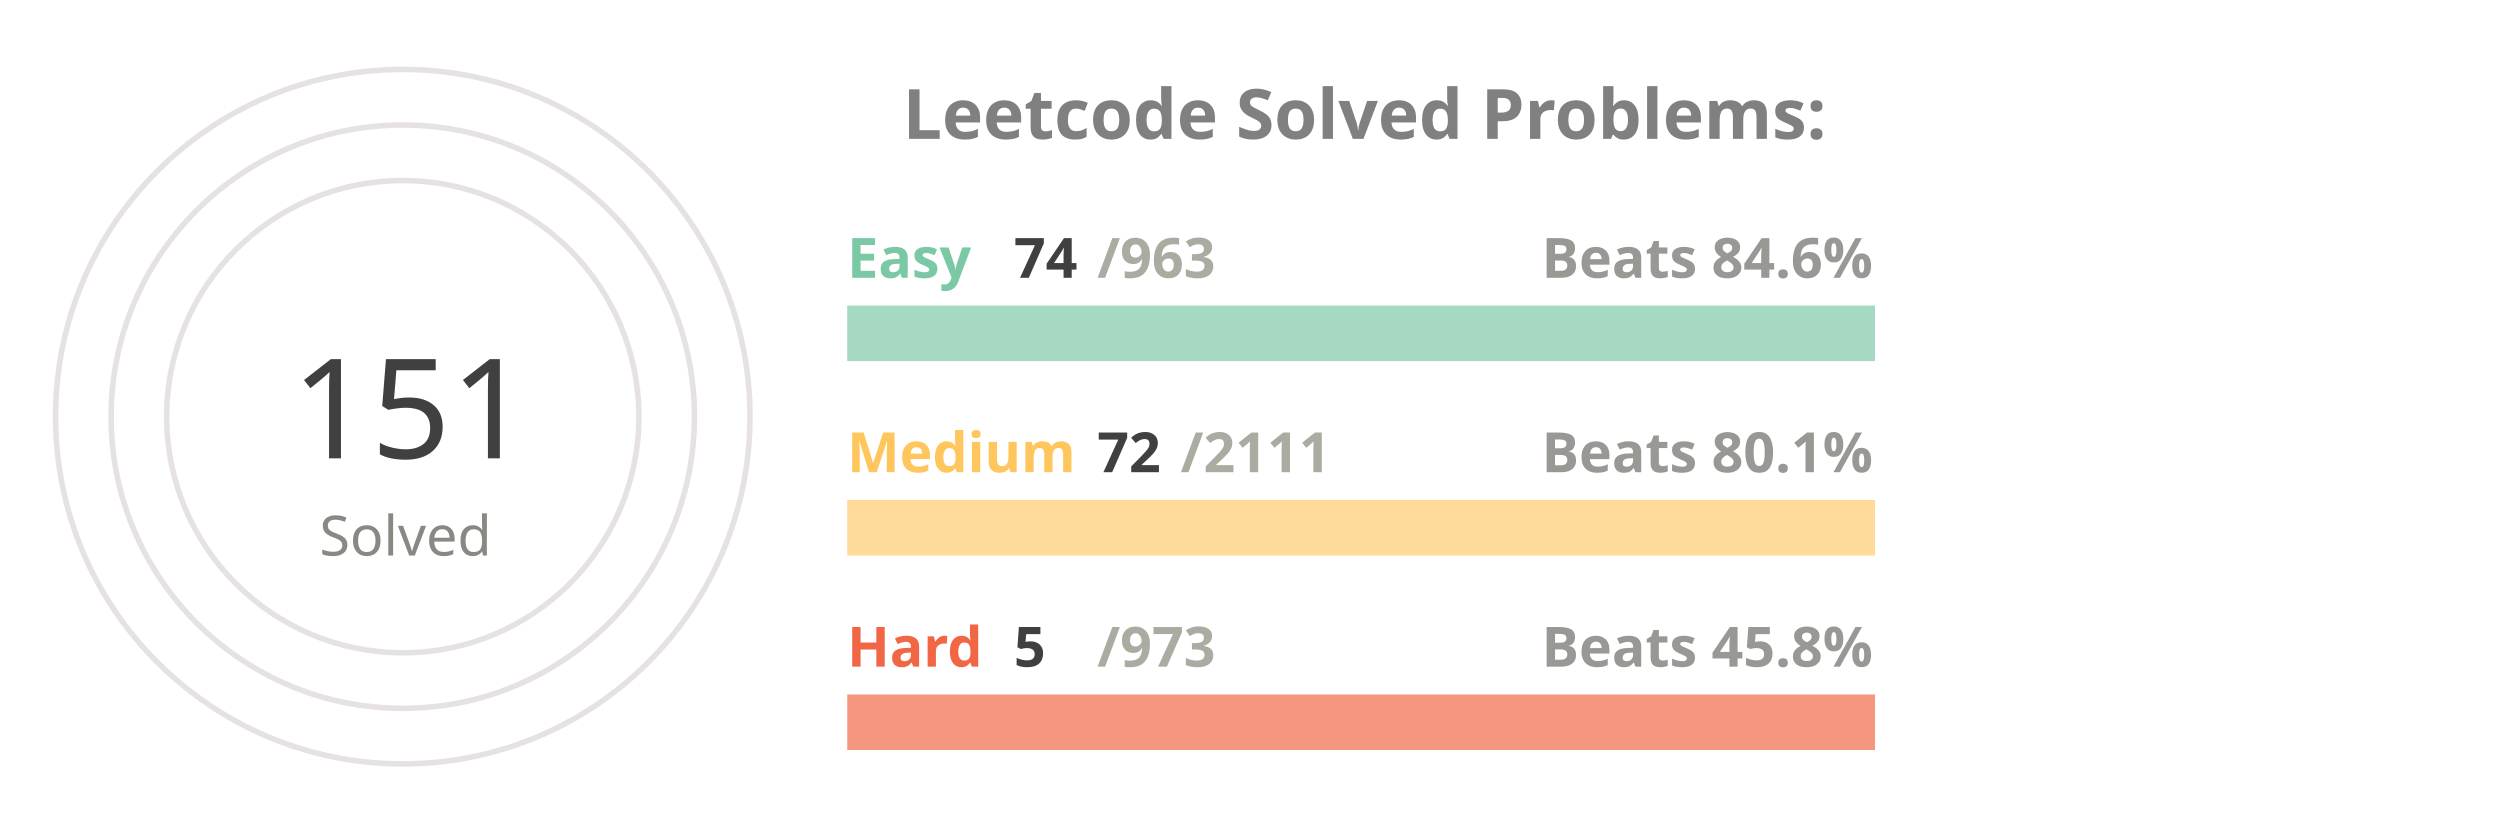
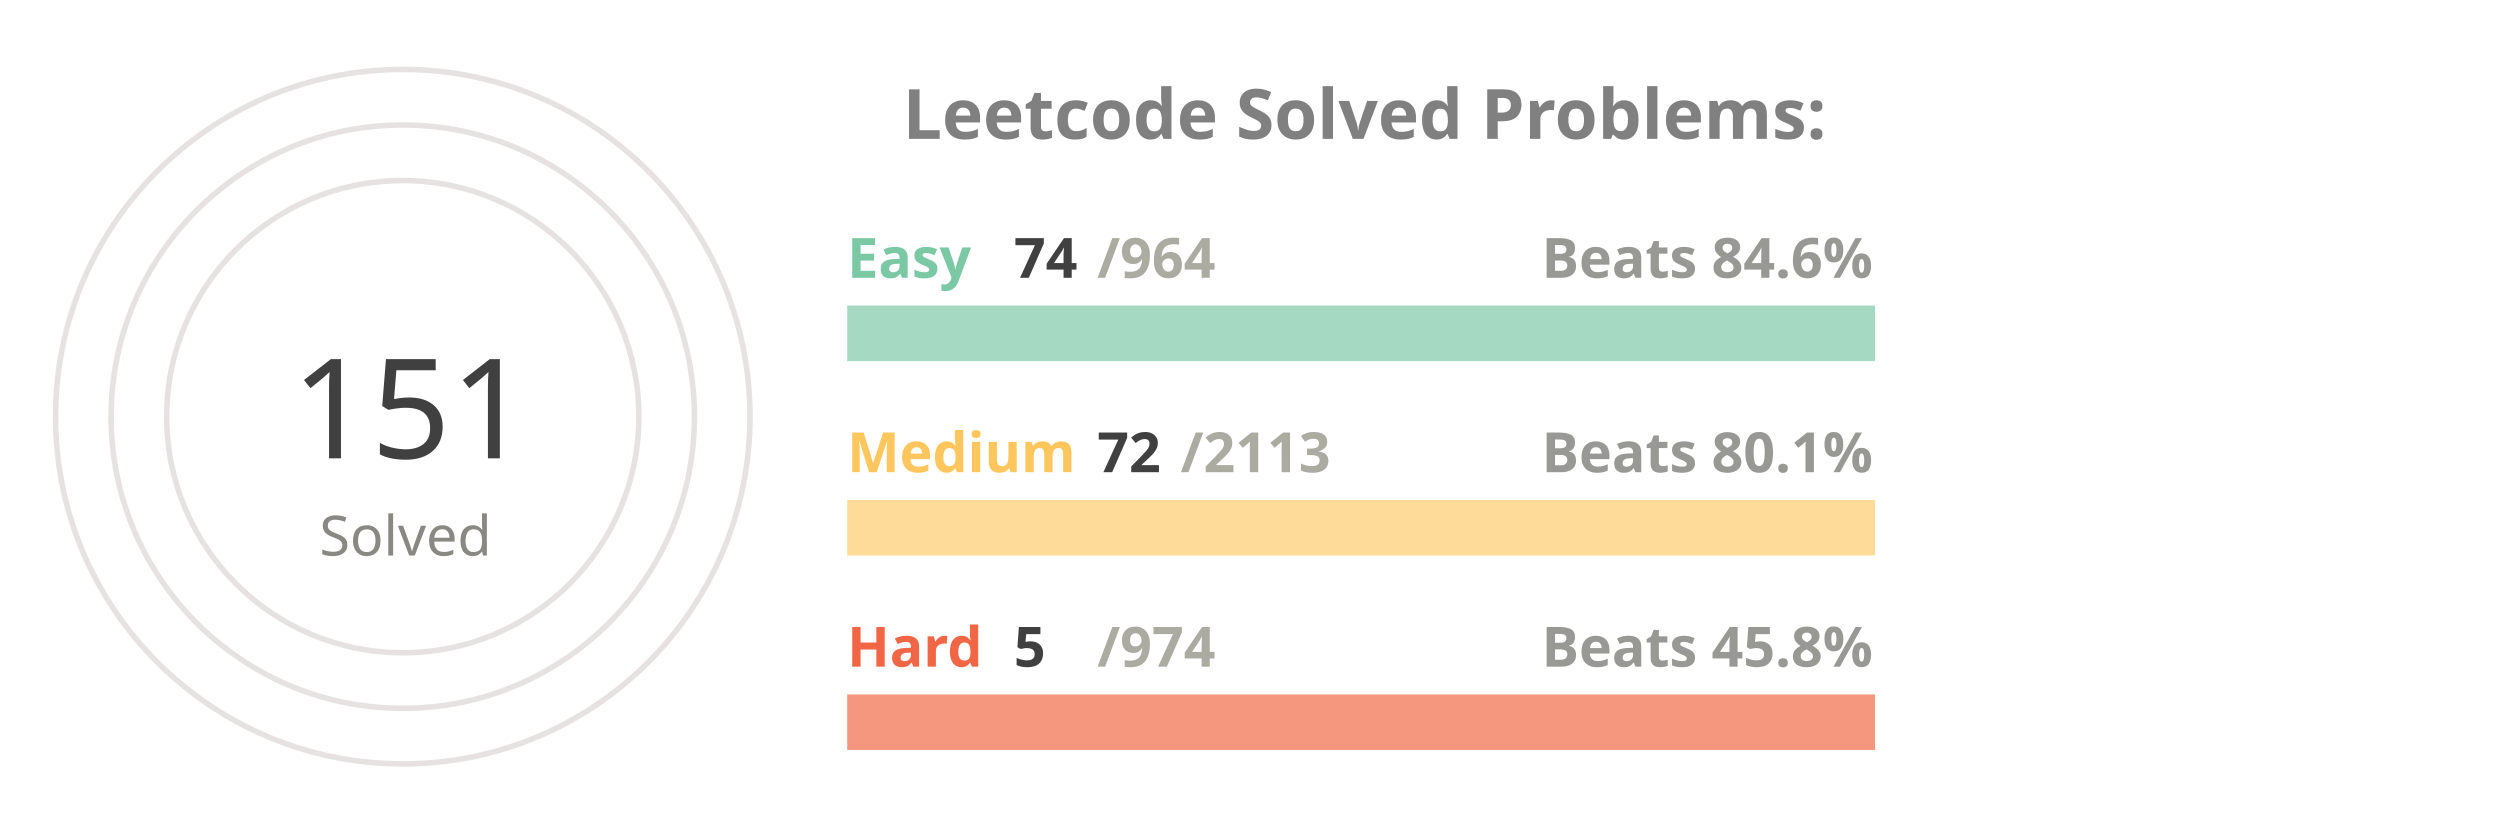
<svg xmlns="http://www.w3.org/2000/svg" viewBox="0 0 650 300" height="200px" width="600px">
  <style>
.label {
	font: bold 25px sans-serif;
	color: #404040;
	-webkit-text-stroke: 1px white;
  }
.name {
	font: bold 20px sans-serif;
	color: #404040;
  }

.line {
	stroke-dasharray: 1000;
	stroke-dashoffset: 1000;
	animation: dash 3.5s ease-in-out forwards;	
	animation-iteration-count: infinite;
	animation-direction: alternate-reverse;
}

.totalSum {
	font: 50px sans-serif;
}

.totalSumLabel {
	font: 20px sans-serif;
}

.path {
	stroke-dasharray: 1000;
	stroke-dashoffset: 1000;
	animation: dash 3.5s ease-in-out forwards;	
	animation-iteration-count: infinite;
	animation-direction: alternate-reverse;
}
  
@keyframes dash {
	to {
		stroke-dashoffset: 0;
	}
}

</style>
  <g stroke="#E6E2E1" fill="none" stroke-width="2">
    <circle cx="20" cy="150" r="125" />
    <circle cx="20" cy="150" r="105" />
    <circle cx="20" cy="150" r="85" />
  </g>
  <g fill="none" stroke-width="20">
    <line x1="180" y1="120" x2="550" y2="120" stroke="#a5d9c1" />
    <line x1="180" y1="190" x2="550" y2="190" stroke="#ffdb99" />
    <line x1="180" y1="260" x2="550" y2="260" stroke="#f5977f" />
  </g>
  <g fill="none" stroke-width="20" class="line">
    <line x1="180" y1="120" x2="208" y2="120" stroke="#7BC8A4" />
    <line x1="180" y1="190" x2="192" y2="190" stroke="#FFC65D" />
    <line x1="180" y1="260" x2="181" y2="260" stroke="#F16745" />
  </g>
  <g fill="none" stroke-width="20" stroke-linecap="round" class="path">
    <path d="M 20 25 A 125 125 45 0 1 72 36" stroke="#7BC8A4" />
    <path d="M 20 45 A 105 105 45 0 1 38 46" stroke="#FFC65D" />
    <path d="M 20 65 A 85 85 45 0 1 20 65" stroke="#F16745" />
  </g>
  <g class="name">
    <text x="180" y="100" fill="#7BC8A4">Easy</text>
    <text x="240" y="100" fill="#404040">74</text>
-     <text x="270" y="100" fill="#ABABA1">/963</text>
+     <text x="270" y="100" fill="#ABABA1">/964</text>
    <text x="430" y="100" fill="#989894">Beats 84.6%</text>
    <text x="180" y="170" fill="#FFC65D">Medium</text>
    <text x="270" y="170" fill="#404040">72</text>
-     <text x="300" y="170" fill="#ABABA1">/2111</text>
+     <text x="300" y="170" fill="#ABABA1">/2113</text>
    <text x="430" y="170" fill="#989894">Beats 80.1%</text>
    <text x="180" y="240" fill="#F16745">Hard</text>
    <text x="240" y="240" fill="#404040">5</text>
-     <text x="270" y="240" fill="#ABABA1">/973</text>
+     <text x="270" y="240" fill="#ABABA1">/974</text>
    <text x="430" y="240" fill="#989894">Beats 45.8%</text>
  </g>
  <g>
    <text x="-20" y="165" fill="#404040" class="totalSum">151</text>
    <text x="-10" y="200" fill="#8A8883" class="totalSumLabel">Solved</text>
  </g>
  <g class="label">
    <text x="200" y="50" fill="gray">Leetcode Solved Problems:</text>
  </g>
</svg>
